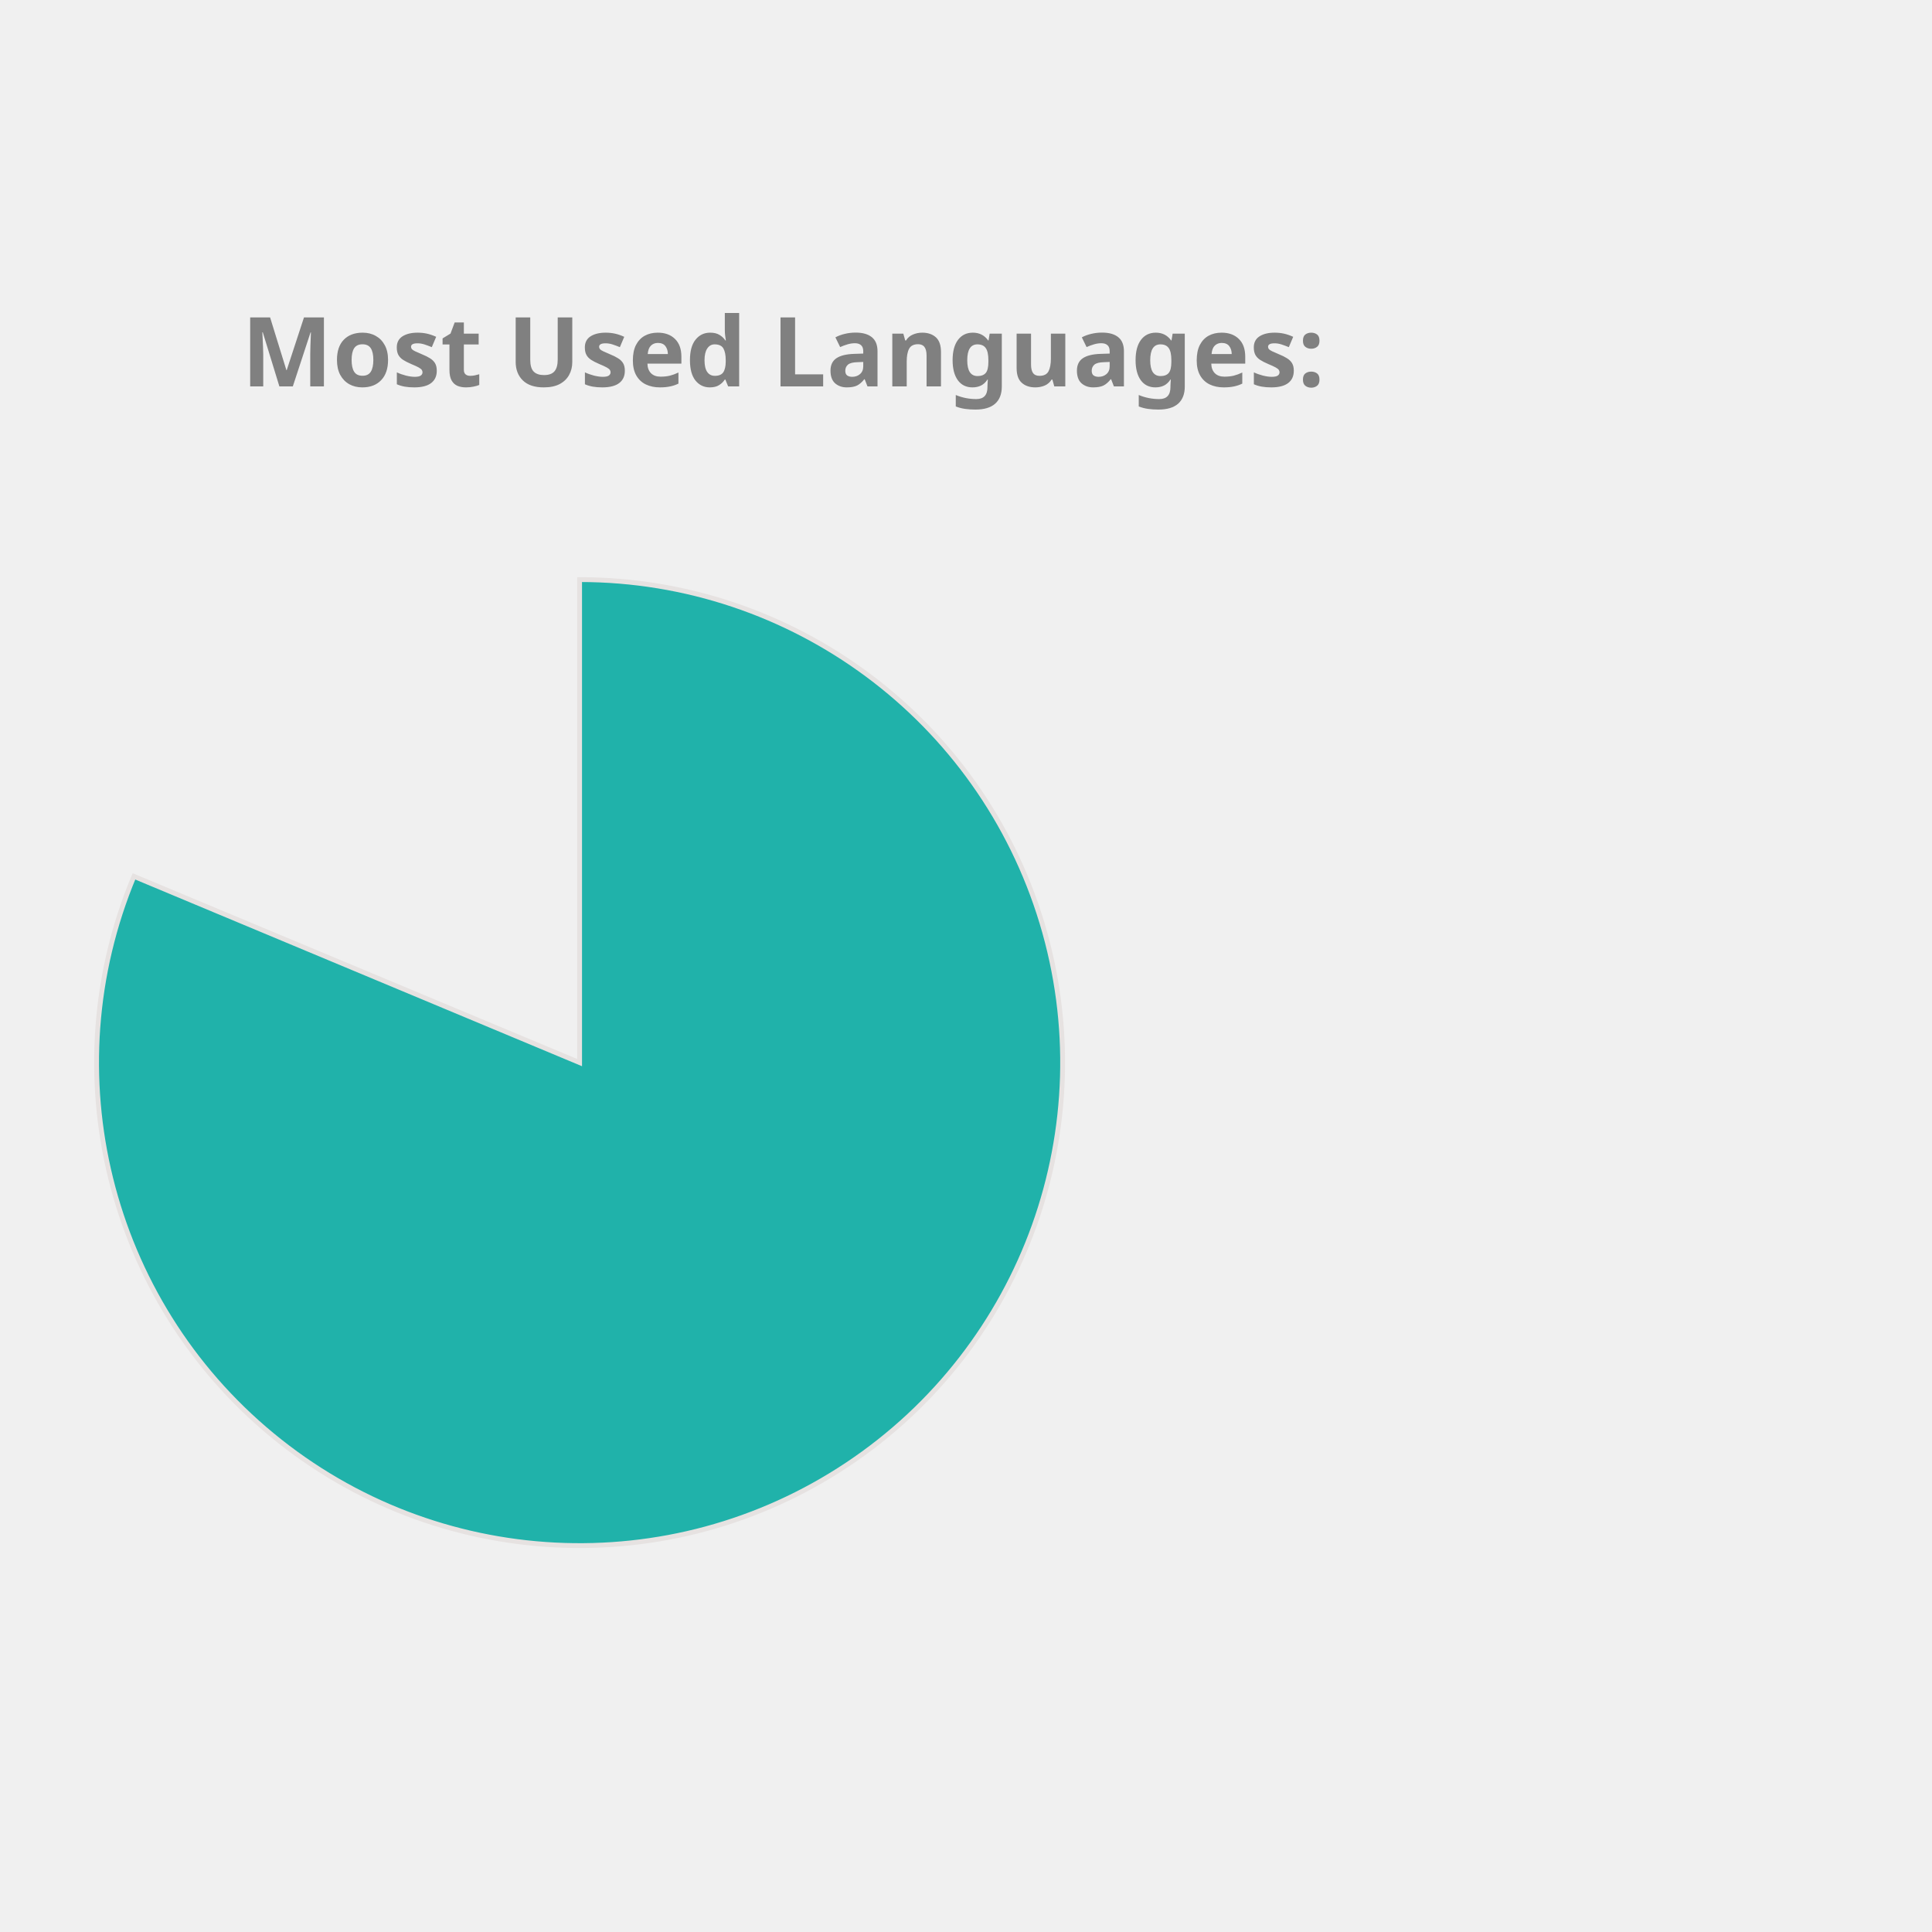
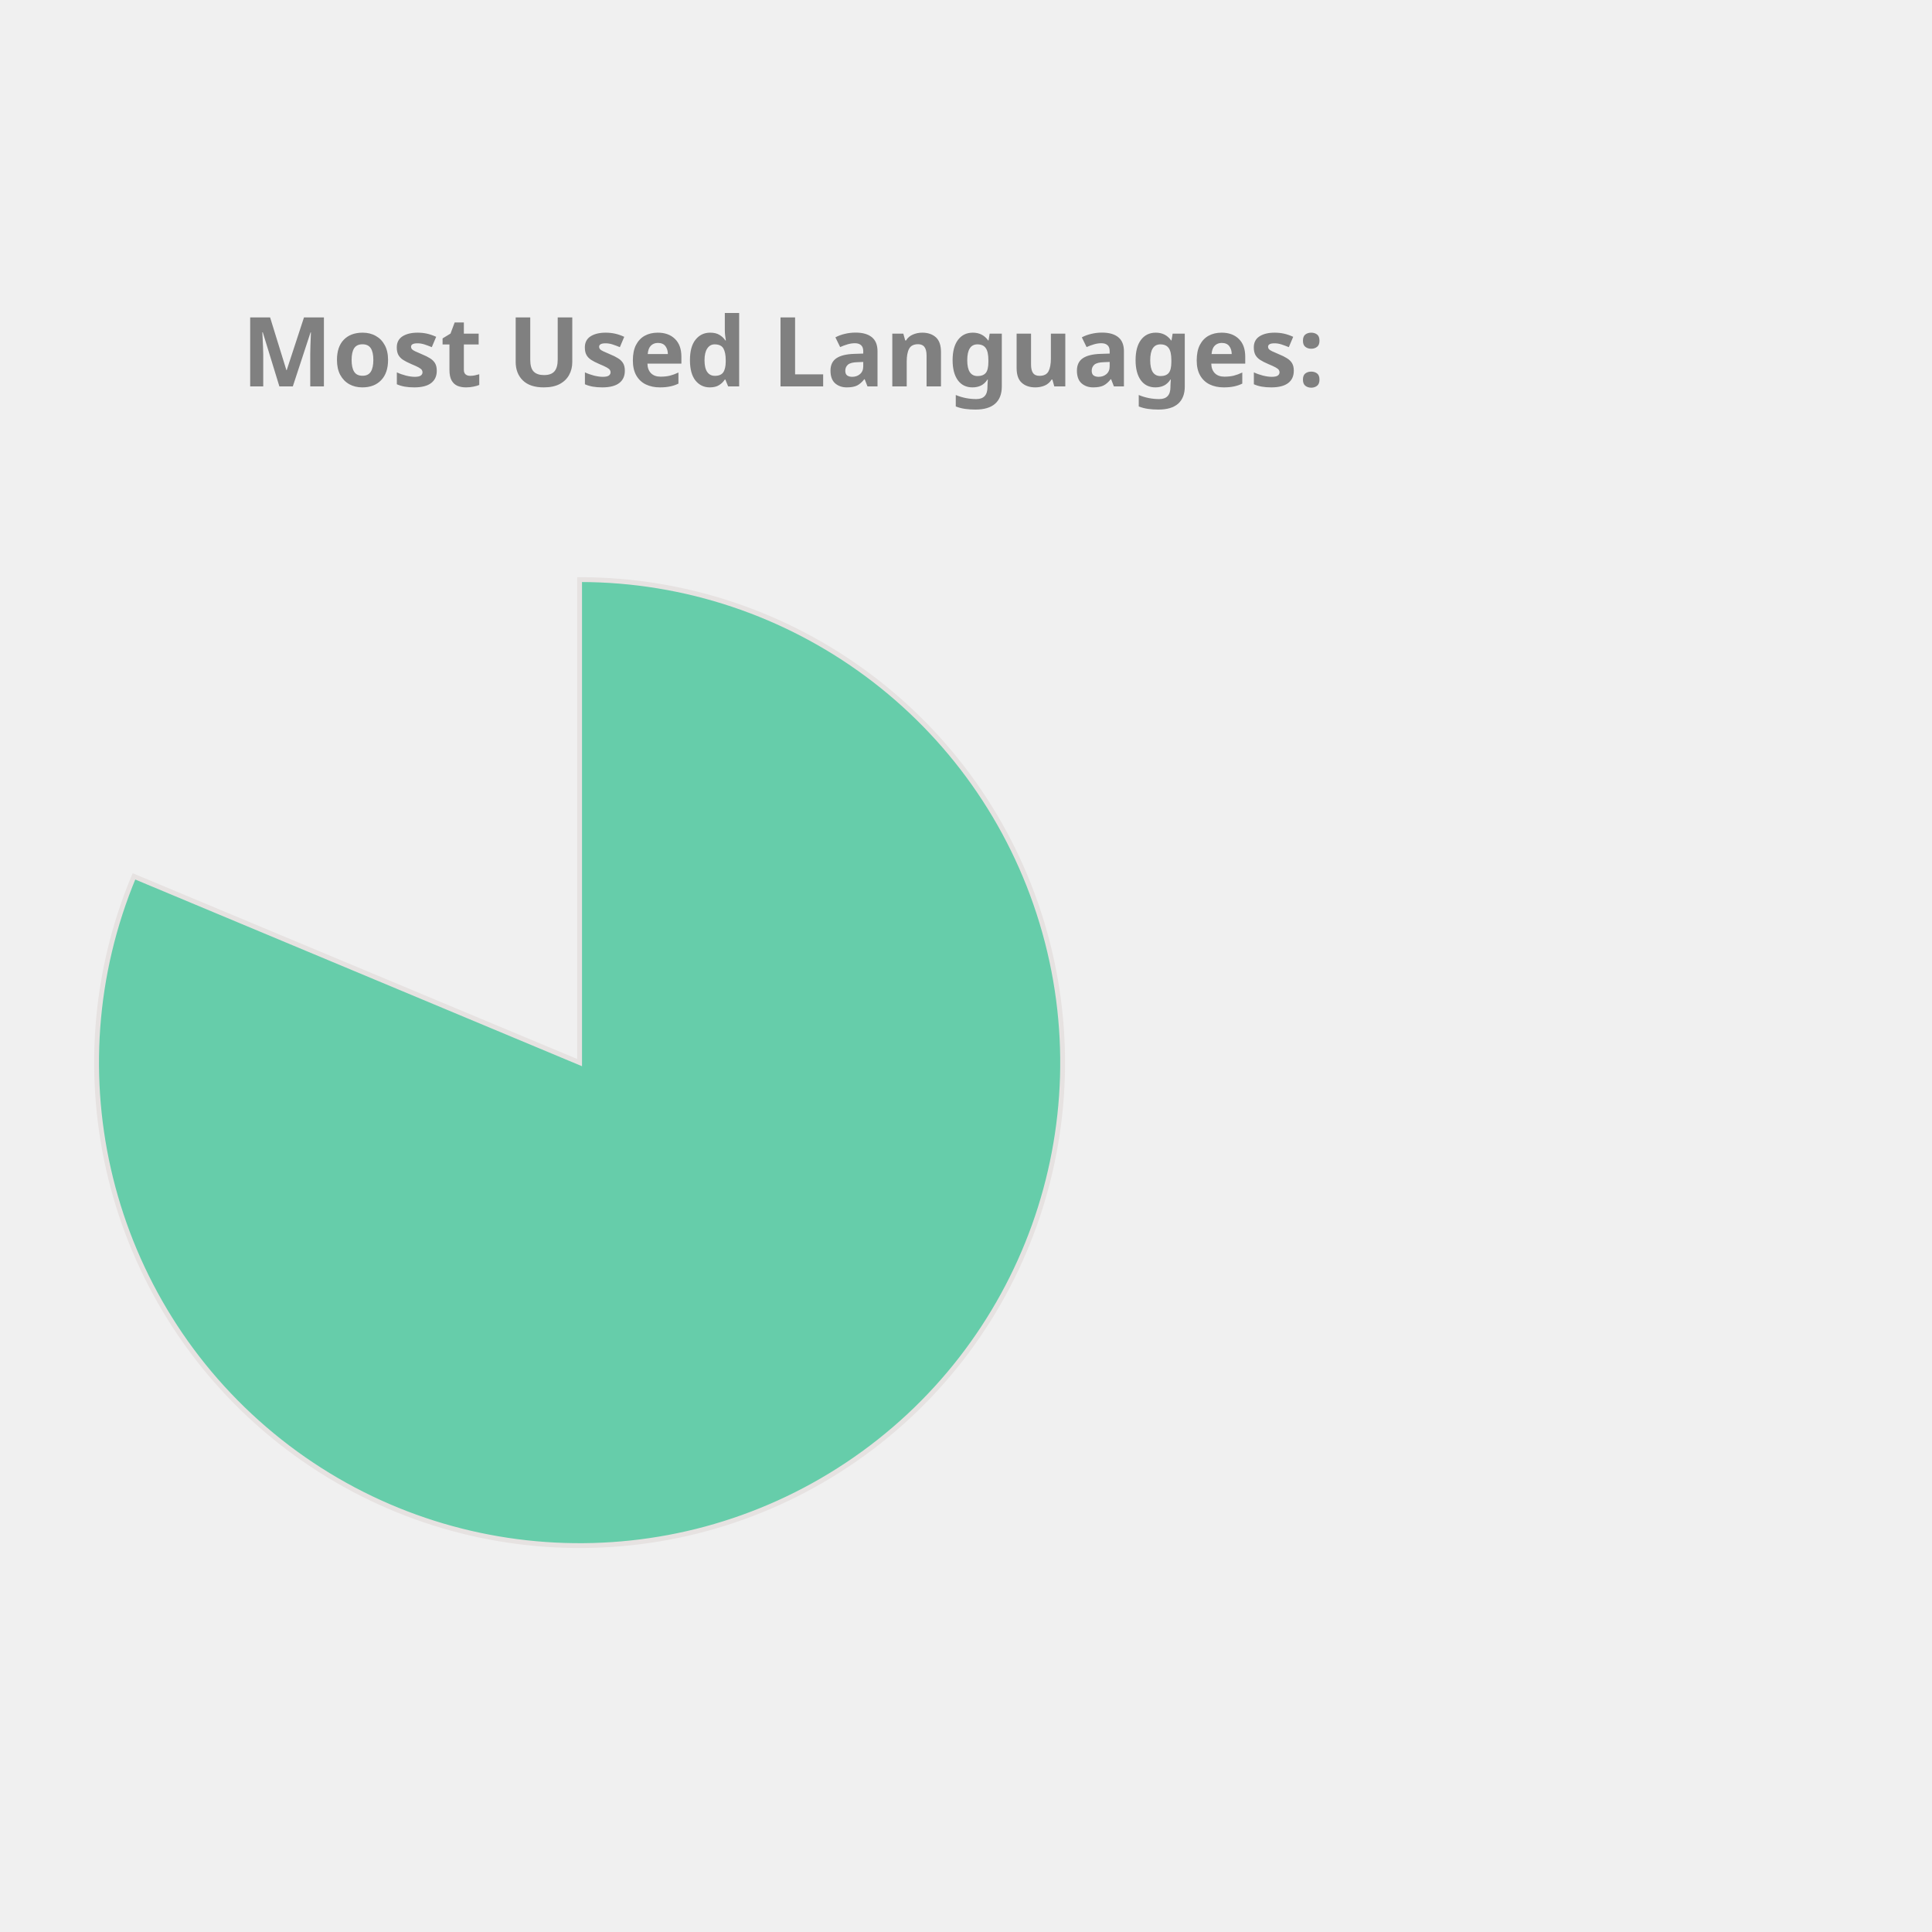
<svg xmlns="http://www.w3.org/2000/svg" height="350px" width="350px" viewBox="0 0 400 400">
  <style> 
        .label {
                font: bold 20px sans-serif;
                color: #404040;
                -webkit-text-stroke: 1px white;
        }

        path {
                stroke: #E6E2E1;
                stroke-width: 1px;
                transform: translate(60px, 100px);
        }

        .path_1 {
                animation: fadeIn 5s linear forwards;
        }

        .path_2 {
                transform: scale(0);
                animation: fadeIn 5s linear forwards 5s;
        }


        
        .path_3 {
                transform: scale(0);
                animation: fadeIn 5s linear forwards 10s;
        }


        .path_4 {
                transform: scale(0);
                animation: fadeIn 5s linear forwards 15s;
        }

        .path_5 {
                transform: scale(0);
                animation: fadeIn 5s linear forwards 20s;
        }

        .path_6 {
                transform: scale(0);
                animation: fadeIn 5s linear forwards 25s;
        }

        .path_7 {
                transform: scale(0);
                animation: fadeIn 5s linear forwards 30s;
        }

        .path_8 {
                transform: scale(0);
                animation: fadeIn 5s linear forwards 35s;
        }

        .path_9 {
                transform: scale(0);
                animation: fadeIn 5s linear forwards 40s;
        }

        .path_10 {
                transform: scale(0);
                animation: fadeIn 5s linear forwards 45s;
        }

        @keyframes fadeIn {
                0% {                        
                        transform: translate(250px, 300px) rotate(0deg) scale(0);
                        
                }
                50% {
                        transform: translate(150px, 220px) rotate(180deg) scale(0.5);
                        
                }
                
                100% {
                        transform: translate(60px, 120px) rotate(360deg) scale(1);
                        
                }
        }
        .txt_1 {
                opacity: 0;
                animation: txtShow 5s linear forwards 0s;
        }

        .txt_2 {
                opacity: 0;
                animation: txtShow 5s linear forwards 5s;
        }

        .txt_3 {
                opacity: 0;
                animation: txtShow 5s linear forwards 10s;
        }

        .txt_4 {
                opacity: 0;
                animation: txtShow 5s linear forwards 15s;
        }

        .txt_5 {
                opacity: 0;
                animation: txtShow 5s linear forwards 20s;
        }

        .txt_6 {
                opacity: 0;
                animation: txtShow 5s linear forwards 25s;
        }

        .txt_7 {
                opacity: 0;
                animation: txtShow 5s linear forwards 30s;
        }

        .txt_8 {
                opacity: 0;
                animation: txtShow 5s linear forwards 35s;
        }

        .txt_9 {
                opacity: 0;
                animation: txtShow 5s linear forwards 40s;
        }

        .txt_10 {
                opacity: 0;
                animation: txtShow 5s linear forwards 45s;
        }

        @keyframes txtShow {
                0% {                        
                        opacity: 0;
                        transform: translate(0px, 0px) scale(0);
                }
                100% {
                        opacity: 1;
                        transform: translate(0px, 0px) scale(1);
                        
                }
        }
</style>
-   <path class="path_1" d="M 60,120 L 60,20 A 100,100 0 1 1 -32.267,81.442 Z" fill="LightSeaGreen" stroke="#fff" stroke-width="2" />
-   <text class="txt_1" x="260" y="150" fill="LightSeaGreen" stroke="LightSeaGreen" stroke-width="1">Jupyter Notebook</text>
-   <path class="path_2" d="M 60,120 L -32.267,81.442 A 100,100 0 0 1 -12.031,50.635 Z" fill="Gold" stroke="#fff" stroke-width="2" />
-   <text class="txt_2" x="260" y="170" fill="Gold" stroke="Gold" stroke-width="1">C++</text>
-   <path class="path_3" d="M 60,120 L -12.031,50.635 A 100,100 0 0 1 12.93,31.771 Z" fill="Tomato" stroke="#fff" stroke-width="2" />
-   <text class="txt_3" x="260" y="190" fill="Tomato" stroke="Tomato" stroke-width="1">JavaScript</text>
-   <path class="path_4" d="M 60,120 L 12.93,31.771 A 100,100 0 0 1 32.101,23.971 Z" fill="Orchid" stroke="#fff" stroke-width="2" />
-   <text class="txt_4" x="260" y="210" fill="Orchid" stroke="Orchid" stroke-width="1">Python</text>
-   <path class="path_5" d="M 60,120 L 32.101,23.971 A 100,100 0 0 1 44.977,21.135 Z" fill="Tan" stroke="#fff" stroke-width="2" />
-   <text class="txt_5" x="260" y="230" fill="Tan" stroke="Tan" stroke-width="1">C</text>
-   <path class="path_6" d="M 60,120 L 44.977,21.135 A 100,100 0 0 1 54.348,20.16 Z" fill="MediumSlateBlue" stroke="#fff" stroke-width="2" />
-   <text class="txt_6" x="260" y="250" fill="MediumSlateBlue" stroke="MediumSlateBlue" stroke-width="1">Java</text>
-   <path class="path_7" d="M 60,120 L 54.348,20.16 A 100,100 0 0 1 56.859,20.049 Z" fill="IndianRed" stroke="#fff" stroke-width="2" />
-   <text class="txt_7" x="260" y="270" fill="IndianRed" stroke="IndianRed" stroke-width="1">HTML</text>
-   <path class="path_8" d="M 60,120 L 56.859,20.049 A 100,100 0 0 1 58.743,20.008 Z" fill="Coral" stroke="#fff" stroke-width="2" />
-   <text class="txt_8" x="260" y="290" fill="Coral" stroke="Coral" stroke-width="1">Shell</text>
-   <path class="path_9" d="M 60,120 L 58.743,20.008 A 100,100 0 0 1 59.372,20.002 Z" fill="Pink" stroke="#fff" stroke-width="2" />
-   <text class="txt_9" x="260" y="310" fill="Pink" stroke="Pink" stroke-width="1">SCSS</text>
-   <path class="path_10" d="M 60,120 L 59.372,20.002 A 100,100 0 0 1 60,20 Z" fill="RosyBrown" stroke="#fff" stroke-width="2" />
-   <text class="txt_10" x="260" y="330" fill="RosyBrown" stroke="RosyBrown" stroke-width="1">CSS</text>
+   <path class="path_1" d="M 60,120 L 60,20 A 100,100 0 1 1 -32.267,81.442 Z" fill="MediumAquaMarine" stroke="#fff" stroke-width="2" />
+   <text class="txt_1" x="260" y="150" fill="MediumAquaMarine" stroke="MediumAquaMarine" stroke-width="1">Jupyter Notebook</text>
+   <path class="path_2" d="M 60,120 L -32.267,81.442 A 100,100 0 0 1 -12.031,50.635 Z" fill="Orange" stroke="#fff" stroke-width="2" />
+   <text class="txt_2" x="260" y="170" fill="Orange" stroke="Orange" stroke-width="1">C++</text>
+   <path class="path_3" d="M 60,120 L -12.031,50.635 A 100,100 0 0 1 12.93,31.771 Z" fill="Chocolate" stroke="#fff" stroke-width="2" />
+   <text class="txt_3" x="260" y="190" fill="Chocolate" stroke="Chocolate" stroke-width="1">JavaScript</text>
+   <path class="path_4" d="M 60,120 L 12.93,31.771 A 100,100 0 0 1 32.101,23.971 Z" fill="Coral" stroke="#fff" stroke-width="2" />
+   <text class="txt_4" x="260" y="210" fill="Coral" stroke="Coral" stroke-width="1">Python</text>
+   <path class="path_5" d="M 60,120 L 32.101,23.971 A 100,100 0 0 1 44.977,21.135 Z" fill="MediumSlateBlue" stroke="#fff" stroke-width="2" />
+   <text class="txt_5" x="260" y="230" fill="MediumSlateBlue" stroke="MediumSlateBlue" stroke-width="1">C</text>
+   <path class="path_6" d="M 60,120 L 44.977,21.135 A 100,100 0 0 1 54.348,20.16 Z" fill="Pink" stroke="#fff" stroke-width="2" />
+   <text class="txt_6" x="260" y="250" fill="Pink" stroke="Pink" stroke-width="1">Java</text>
+   <path class="path_7" d="M 60,120 L 54.348,20.16 A 100,100 0 0 1 56.859,20.049 Z" fill="CornflowerBlue" stroke="#fff" stroke-width="2" />
+   <text class="txt_7" x="260" y="270" fill="CornflowerBlue" stroke="CornflowerBlue" stroke-width="1">HTML</text>
+   <path class="path_8" d="M 60,120 L 56.859,20.049 A 100,100 0 0 1 58.743,20.008 Z" fill="DodgerBlue" stroke="#fff" stroke-width="2" />
+   <text class="txt_8" x="260" y="290" fill="DodgerBlue" stroke="DodgerBlue" stroke-width="1">Shell</text>
+   <path class="path_9" d="M 60,120 L 58.743,20.008 A 100,100 0 0 1 59.372,20.002 Z" fill="MediumTurquoise" stroke="#fff" stroke-width="2" />
+   <text class="txt_9" x="260" y="310" fill="MediumTurquoise" stroke="MediumTurquoise" stroke-width="1">SCSS</text>
+   <path class="path_10" d="M 60,120 L 59.372,20.002 A 100,100 0 0 1 60,20 Z" fill="Salmon" stroke="#fff" stroke-width="2" />
+   <text class="txt_10" x="260" y="330" fill="Salmon" stroke="Salmon" stroke-width="1">CSS</text>
  <g class="label">
    <text x="50" y="80" fill="grey">Most Used Languages:</text>
  </g>
</svg>
